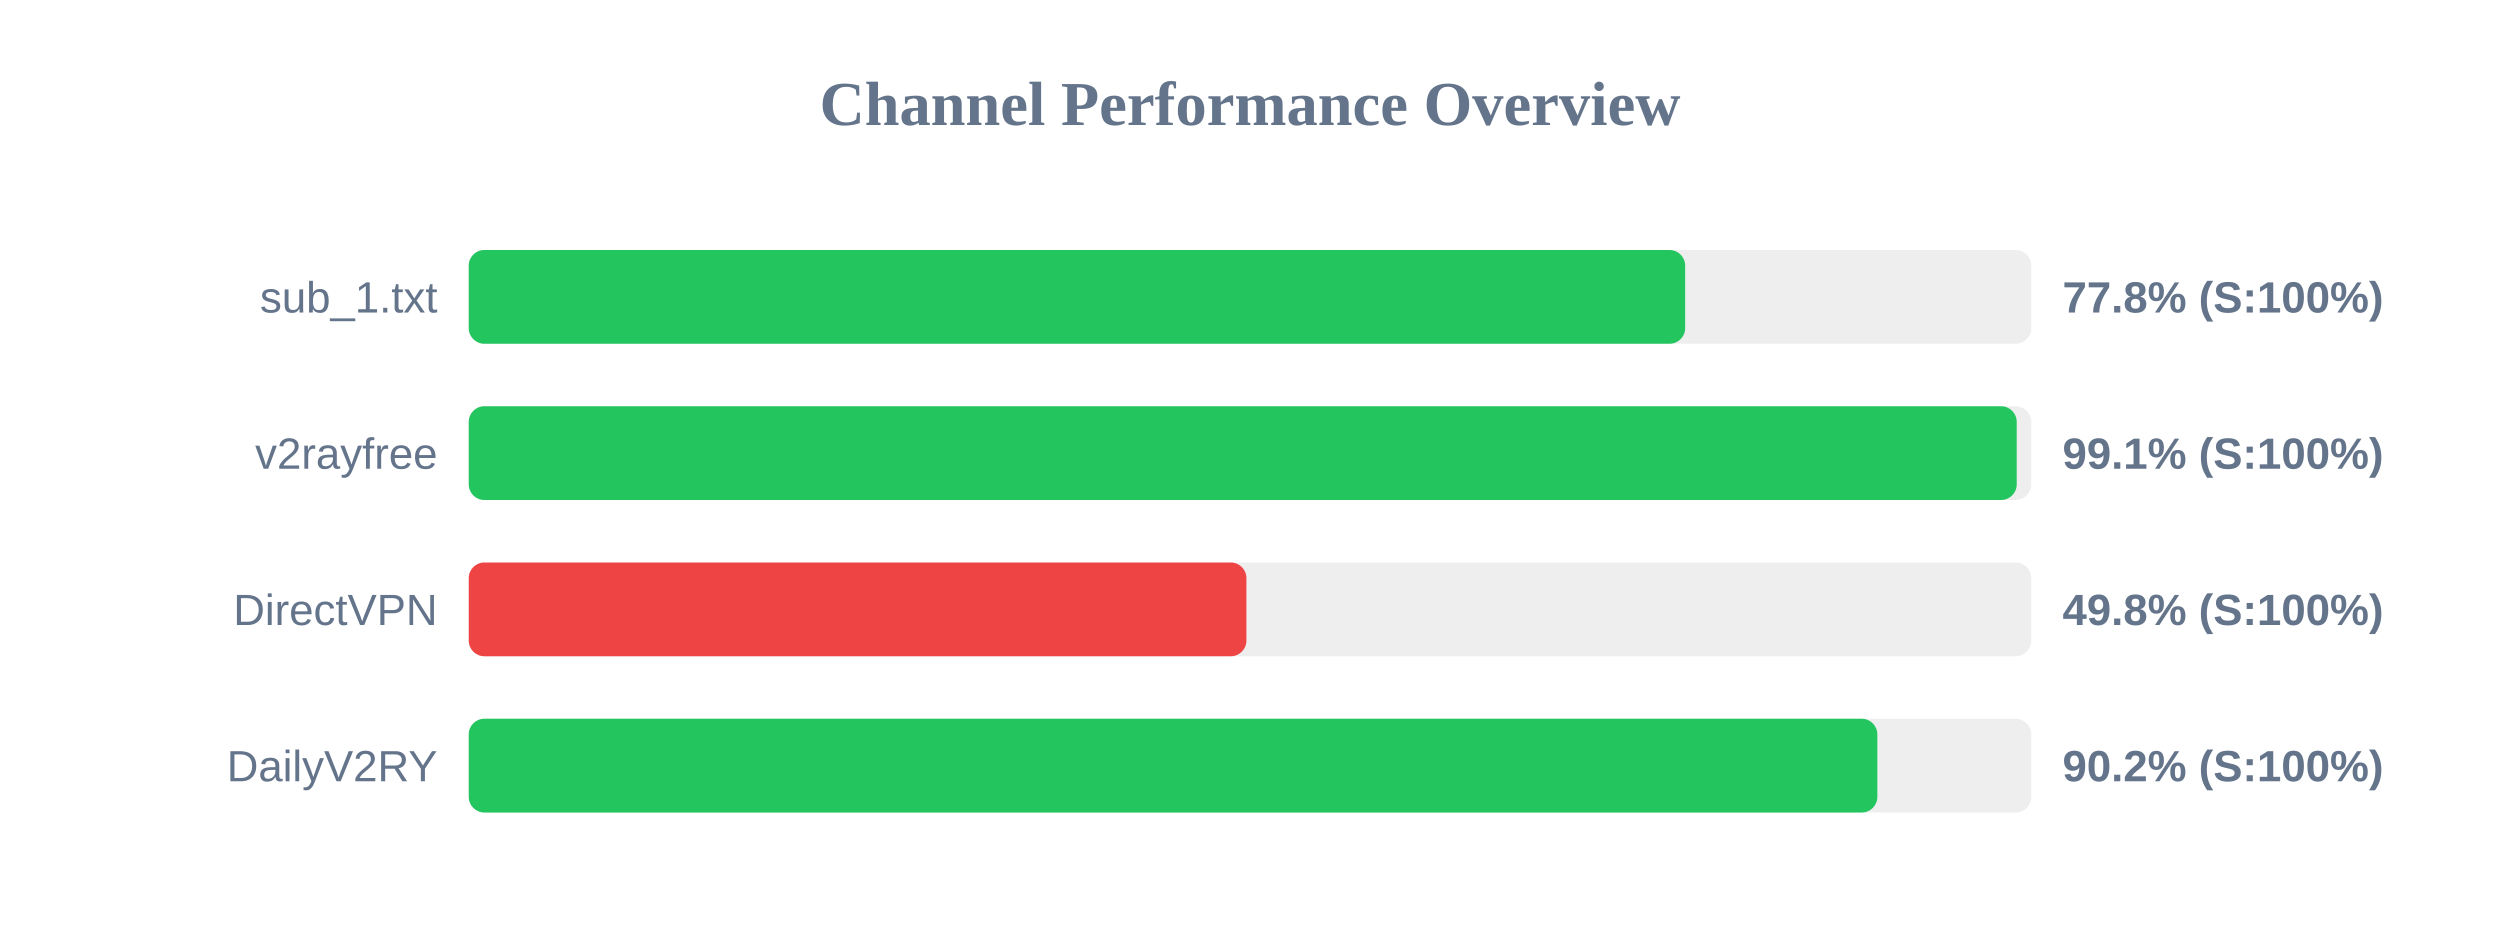
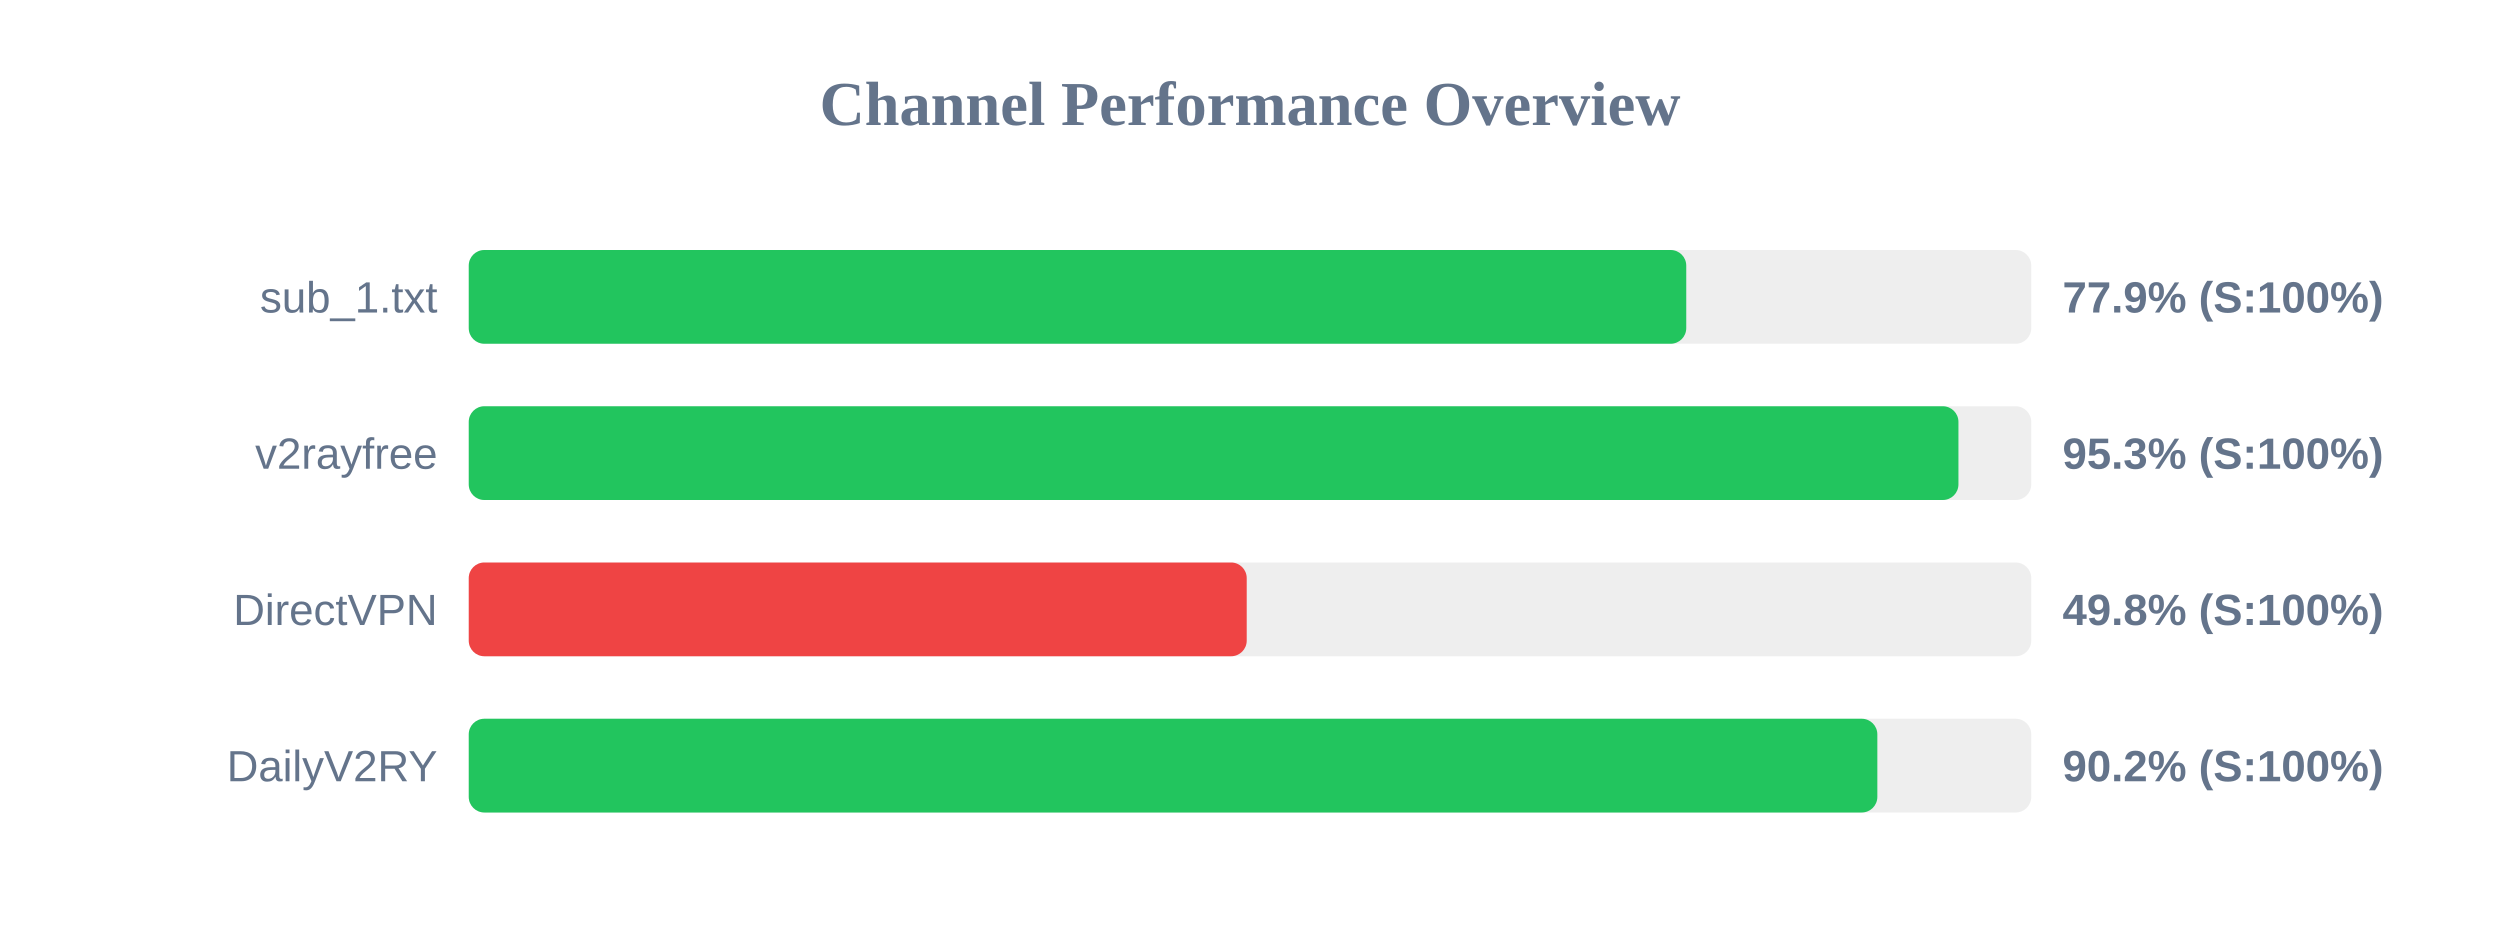
<svg xmlns="http://www.w3.org/2000/svg" width="800" height="300" version="1.1">
  <style>
        .row { font: 14px Arial; fill: #64748b; }
        .score { font: bold 14px Arial; fill: #64748b; }
    </style>
  <text x="400" y="40" text-anchor="middle" font-size="20px" font-weight="bold" fill="#64748b">Channel Performance Overview</text>
  <rect x="150" y="80" width="500" height="30" fill="#eee" rx="5" />
-   <rect x="150" y="80" width="389.25" height="30" fill="#22c55e" rx="5" />
+   <rect x="150" y="80" width="389.6" height="30" fill="#22c55e" rx="5" />
  <text x="140" y="100" text-anchor="end" class="row">sub_1.txt</text>
-   <text x="660" y="100" text-anchor="start" class="score">77.8% (S:100%)</text>
+   <text x="660" y="100" text-anchor="start" class="score">77.9% (S:100%)</text>
  <rect x="150" y="130" width="500" height="30" fill="#eee" rx="5" />
-   <rect x="150" y="130" width="495.35" height="30" fill="#22c55e" rx="5" />
+   <rect x="150" y="130" width="476.7" height="30" fill="#22c55e" rx="5" />
  <text x="140" y="150" text-anchor="end" class="row">v2rayfree</text>
-   <text x="660" y="150" text-anchor="start" class="score">99.1% (S:100%)</text>
+   <text x="660" y="150" text-anchor="start" class="score">95.3% (S:100%)</text>
  <rect x="150" y="180" width="500" height="30" fill="#eee" rx="5" />
-   <rect x="150" y="180" width="248.85" height="30" fill="#ef4444" rx="5" />
+   <rect x="150" y="180" width="248.95" height="30" fill="#ef4444" rx="5" />
  <text x="140" y="200" text-anchor="end" class="row">DirectVPN</text>
  <text x="660" y="200" text-anchor="start" class="score">49.8% (S:100%)</text>
  <rect x="150" y="230" width="500" height="30" fill="#eee" rx="5" />
  <rect x="150" y="230" width="450.75" height="30" fill="#22c55e" rx="5" />
  <text x="140" y="250" text-anchor="end" class="row">DailyV2RY</text>
  <text x="660" y="250" text-anchor="start" class="score">90.2% (S:100%)</text>
</svg>
